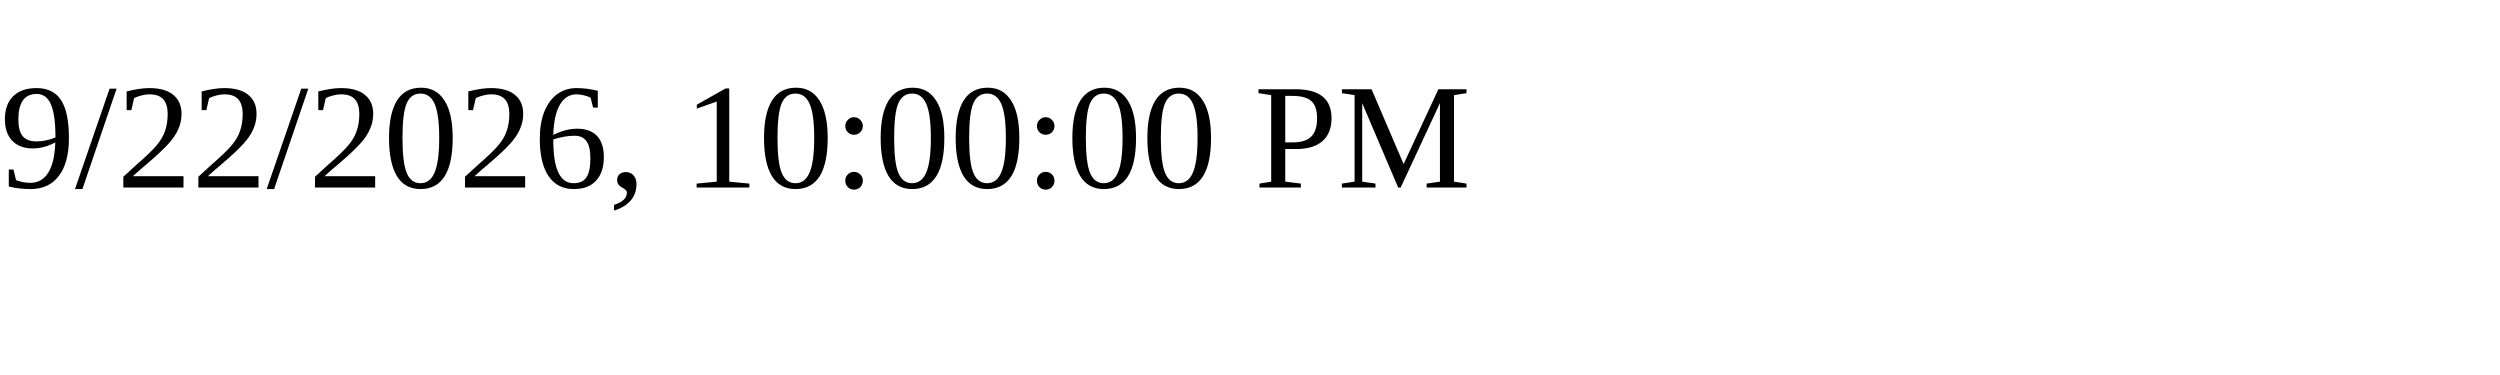
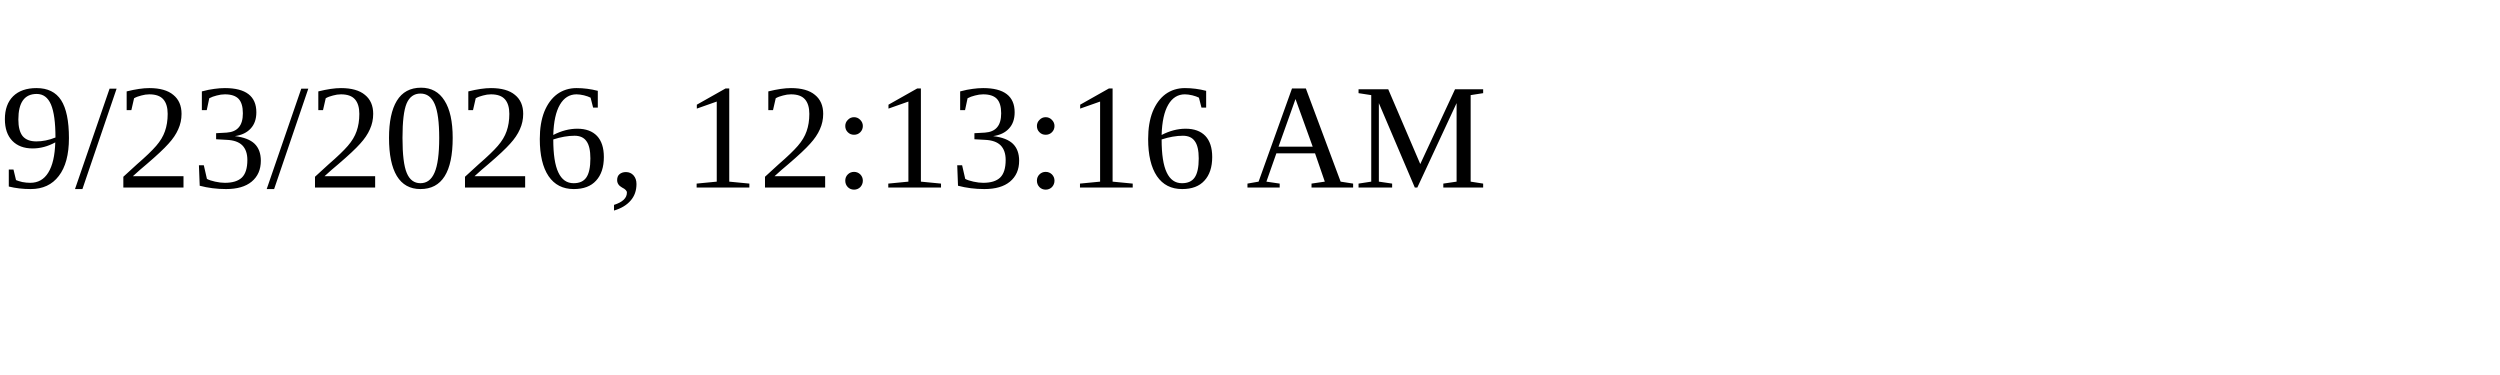
<svg xmlns="http://www.w3.org/2000/svg" height="30" width="200">
-   <text x="0" y="15">9/22/2026, 10:00:00 PM</text>
+   <text x="0" y="15">9/23/2026, 12:13:16 AM</text>
</svg>
